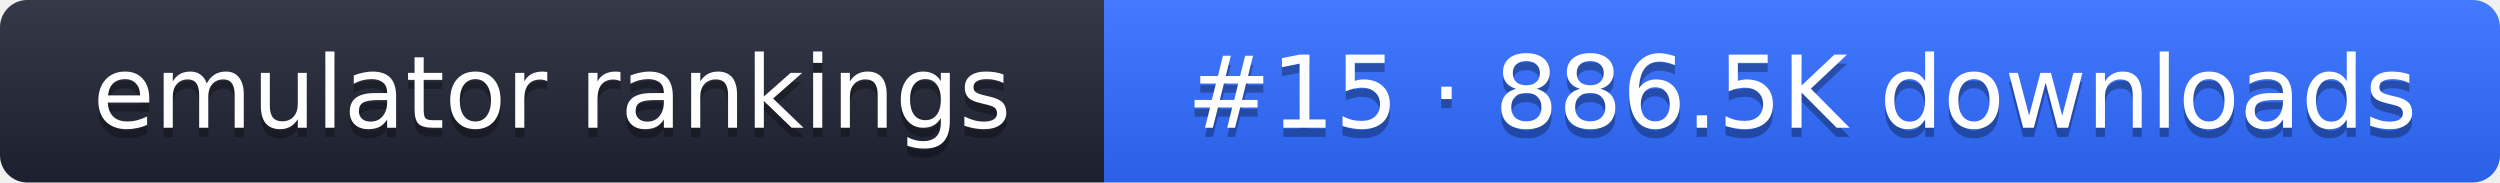
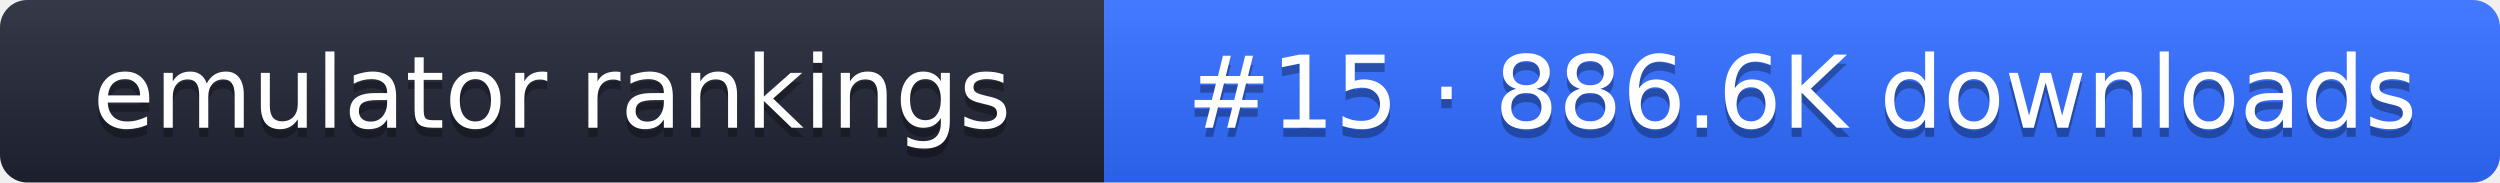
- <svg xmlns="http://www.w3.org/2000/svg" width="274" height="20" role="img" aria-label="emulator rankings: #15 · 886.5K downloads">
+ <svg xmlns="http://www.w3.org/2000/svg" width="274" height="20" role="img" aria-label="emulator rankings: #15 · 886.6K downloads">
  <linearGradient id="g" x2="0" y2="100%">
    <stop offset="0" stop-color="#fff" stop-opacity=".1" />
    <stop offset="1" stop-opacity=".1" />
  </linearGradient>
  <clipPath id="r">
    <rect width="274" height="20" rx="3" fill="#fff" />
  </clipPath>
  <g clip-path="url(#r)">
    <rect width="121" height="20" fill="#1f2433" />
    <rect x="121" width="153" height="20" fill="#2f6bff" />
    <rect width="274" height="20" fill="url(#g)" />
  </g>
  <g fill="#fff" text-anchor="middle" font-family="Verdana,DejaVu Sans,sans-serif" font-size="11">
    <text x="60.5" y="15" fill="#010101" fill-opacity=".3">emulator rankings</text>
    <text x="60.5" y="14">emulator rankings</text>
-     <text x="197.5" y="15" fill="#010101" fill-opacity=".3">#15 · 886.5K downloads</text>
-     <text x="197.5" y="14">#15 · 886.5K downloads</text>
+     <text x="197.5" y="15" fill="#010101" fill-opacity=".3">#15 · 886.6K downloads</text>
+     <text x="197.5" y="14">#15 · 886.6K downloads</text>
  </g>
</svg>
